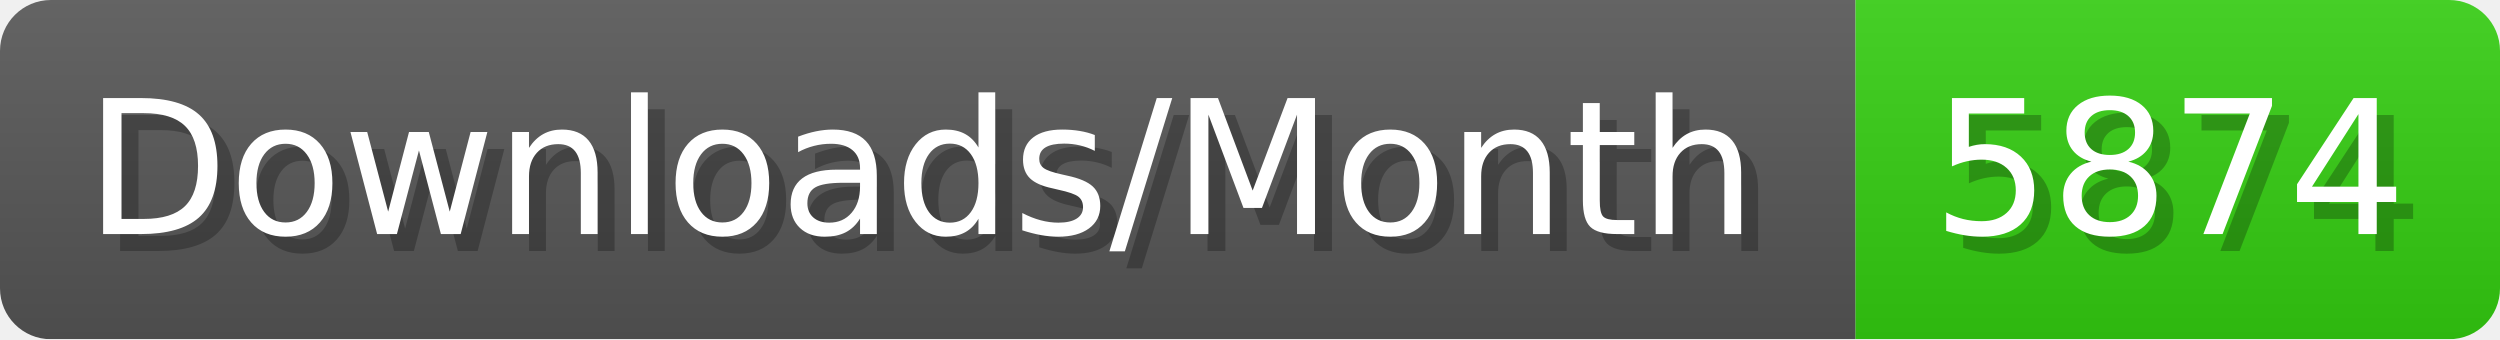
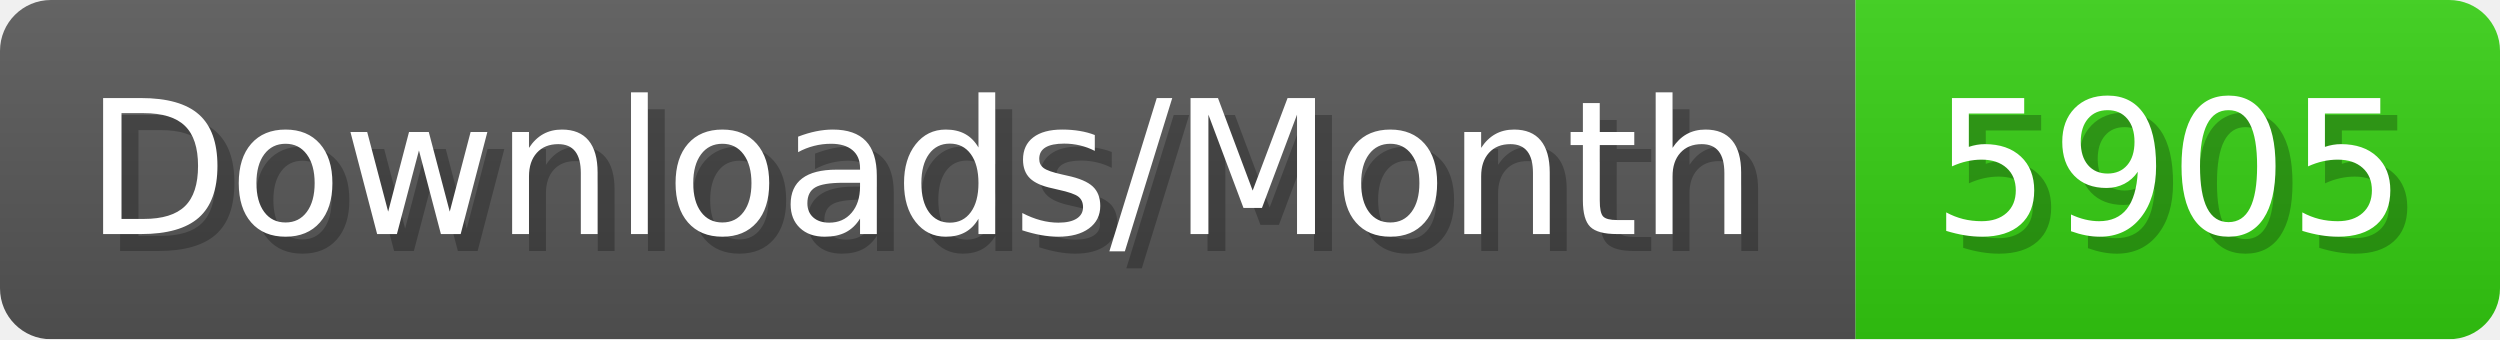
- <svg xmlns="http://www.w3.org/2000/svg" width="147.4" height="20" viewBox="0 0 1474 200" role="img" aria-label="Downloads/Month: 5874">
+ <svg xmlns="http://www.w3.org/2000/svg" width="147.4" height="20" viewBox="0 0 1474 200" role="img" aria-label="Downloads/Month: 5905">
  <linearGradient id="YlXUI" x2="0" y2="100%">
    <stop offset="0" stop-opacity=".1" stop-color="#EEE" />
    <stop offset="1" stop-opacity=".1" />
  </linearGradient>
  <mask id="JHhop">
    <rect width="1474" height="200" rx="30" fill="#FFF" />
  </mask>
  <g mask="url(#JHhop)">
    <rect width="1094" height="200" fill="#555" />
    <rect width="380" height="200" fill="#3C1" x="1094" />
    <rect width="1474" height="200" fill="url(#YlXUI)" />
  </g>
  <g aria-hidden="true" fill="#fff" text-anchor="start" font-family="Verdana,DejaVu Sans,sans-serif" font-size="110">
    <text x="60" y="148" textLength="994" fill="#000" opacity="0.25">Downloads/Month</text>
    <text x="50" y="138" textLength="994">Downloads/Month</text>
-     <text x="1149" y="148" textLength="280" fill="#000" opacity="0.25">5874</text>
-     <text x="1139" y="138" textLength="280">5874</text>
+     <text x="1149" y="148" textLength="280" fill="#000" opacity="0.25">5905</text>
+     <text x="1139" y="138" textLength="280">5905</text>
  </g>
</svg>
